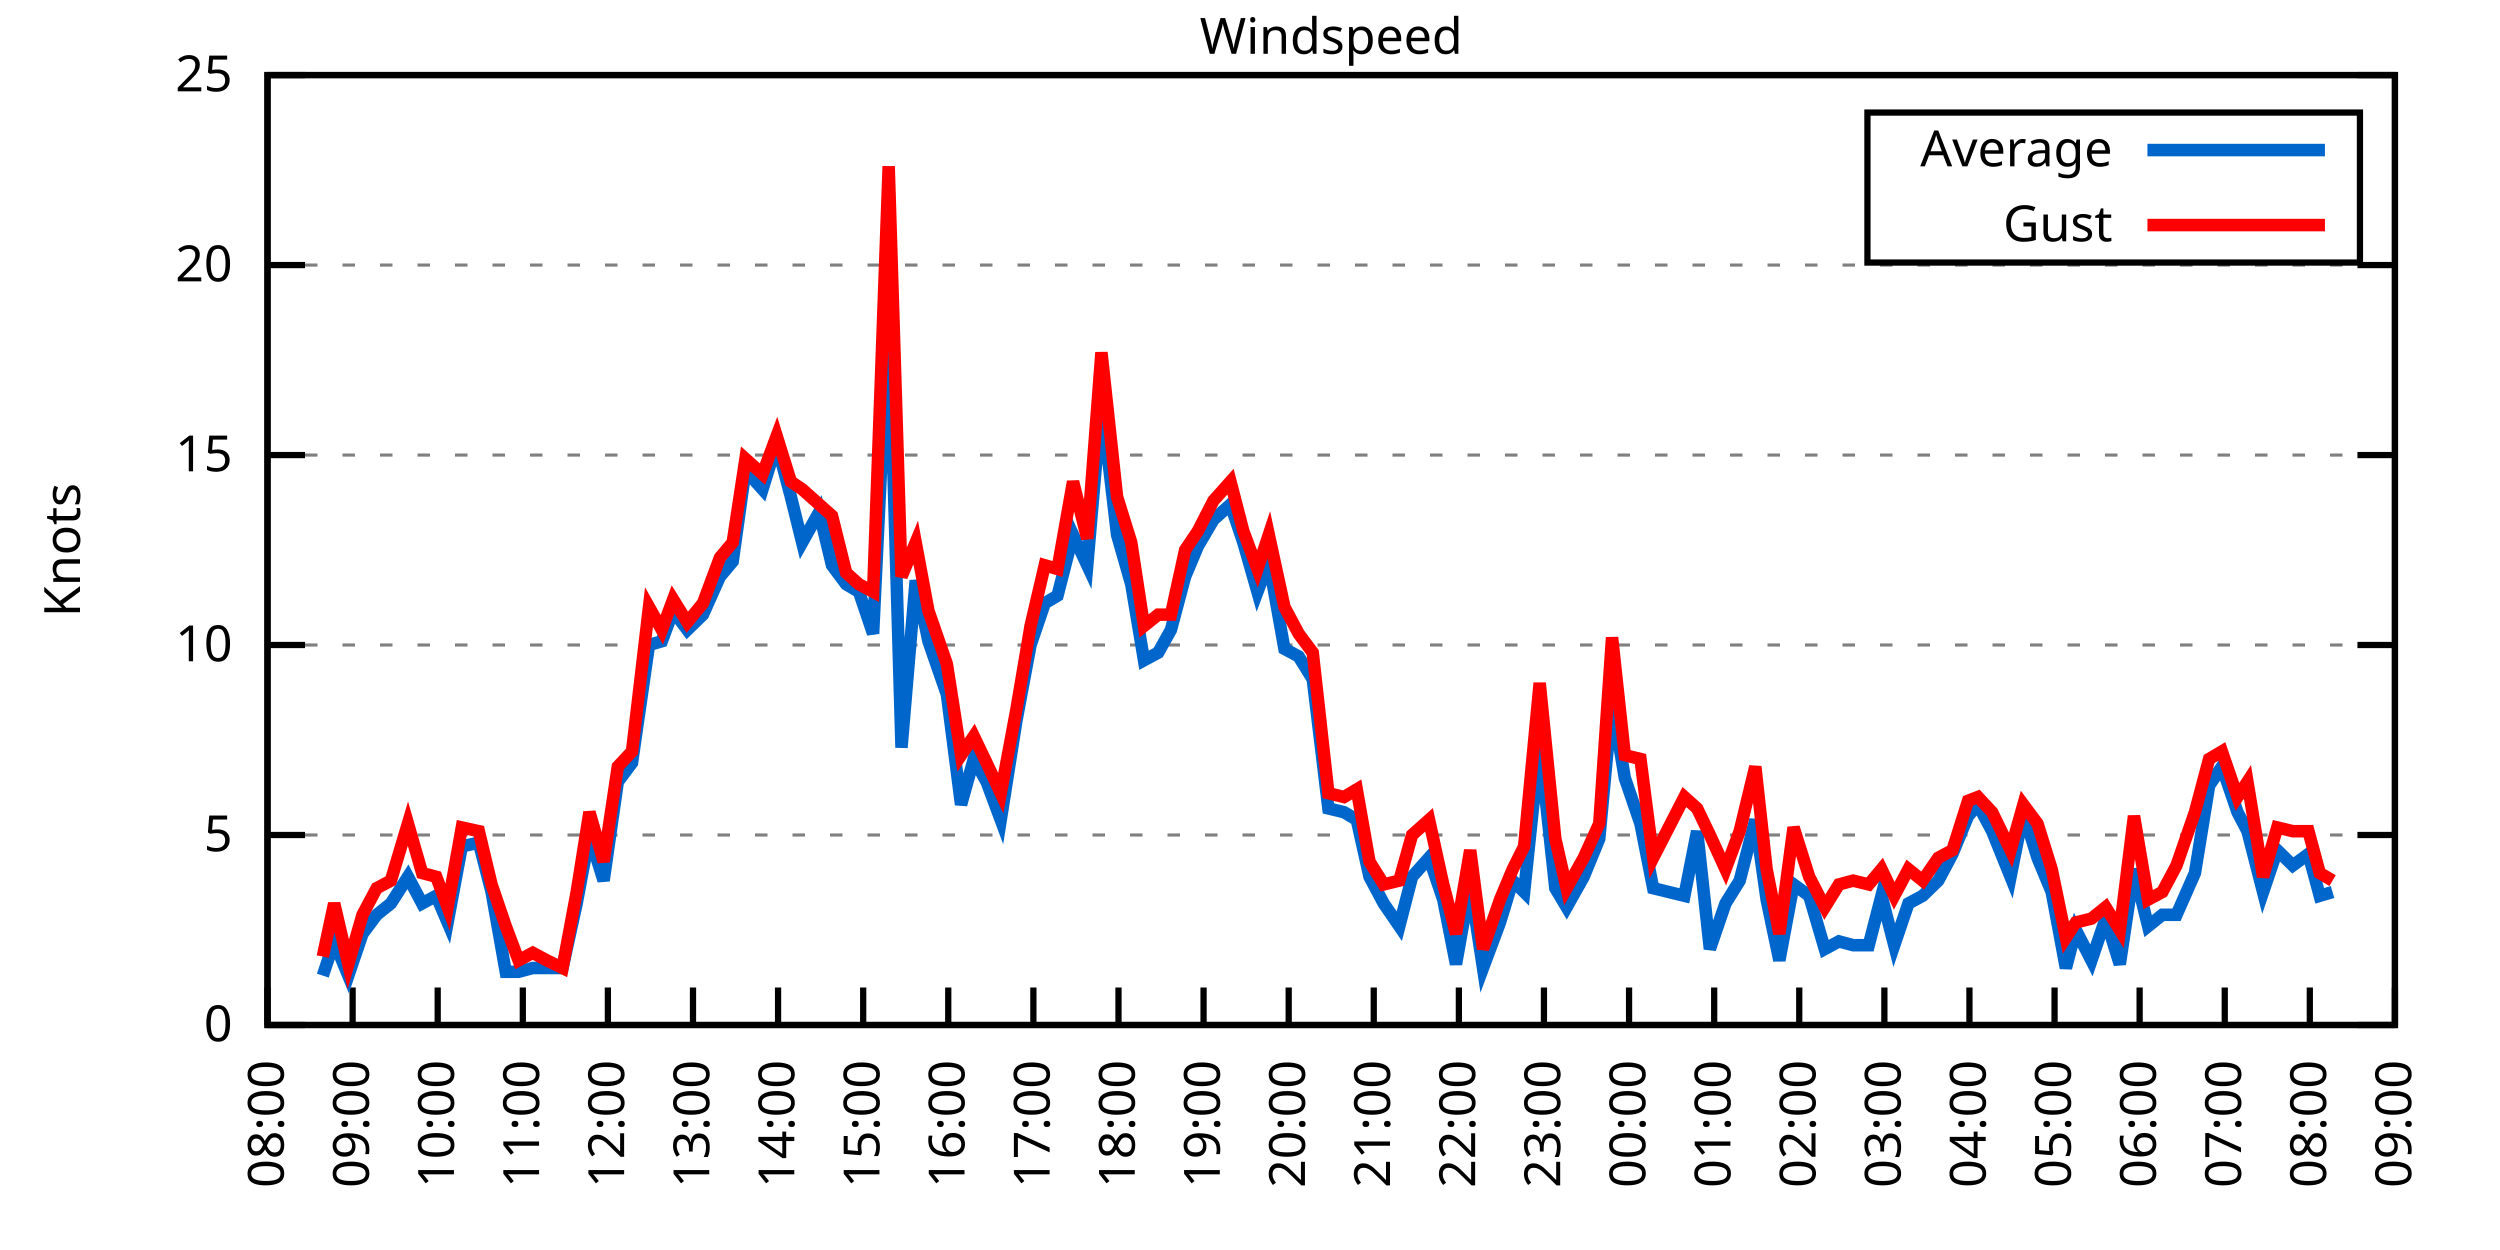
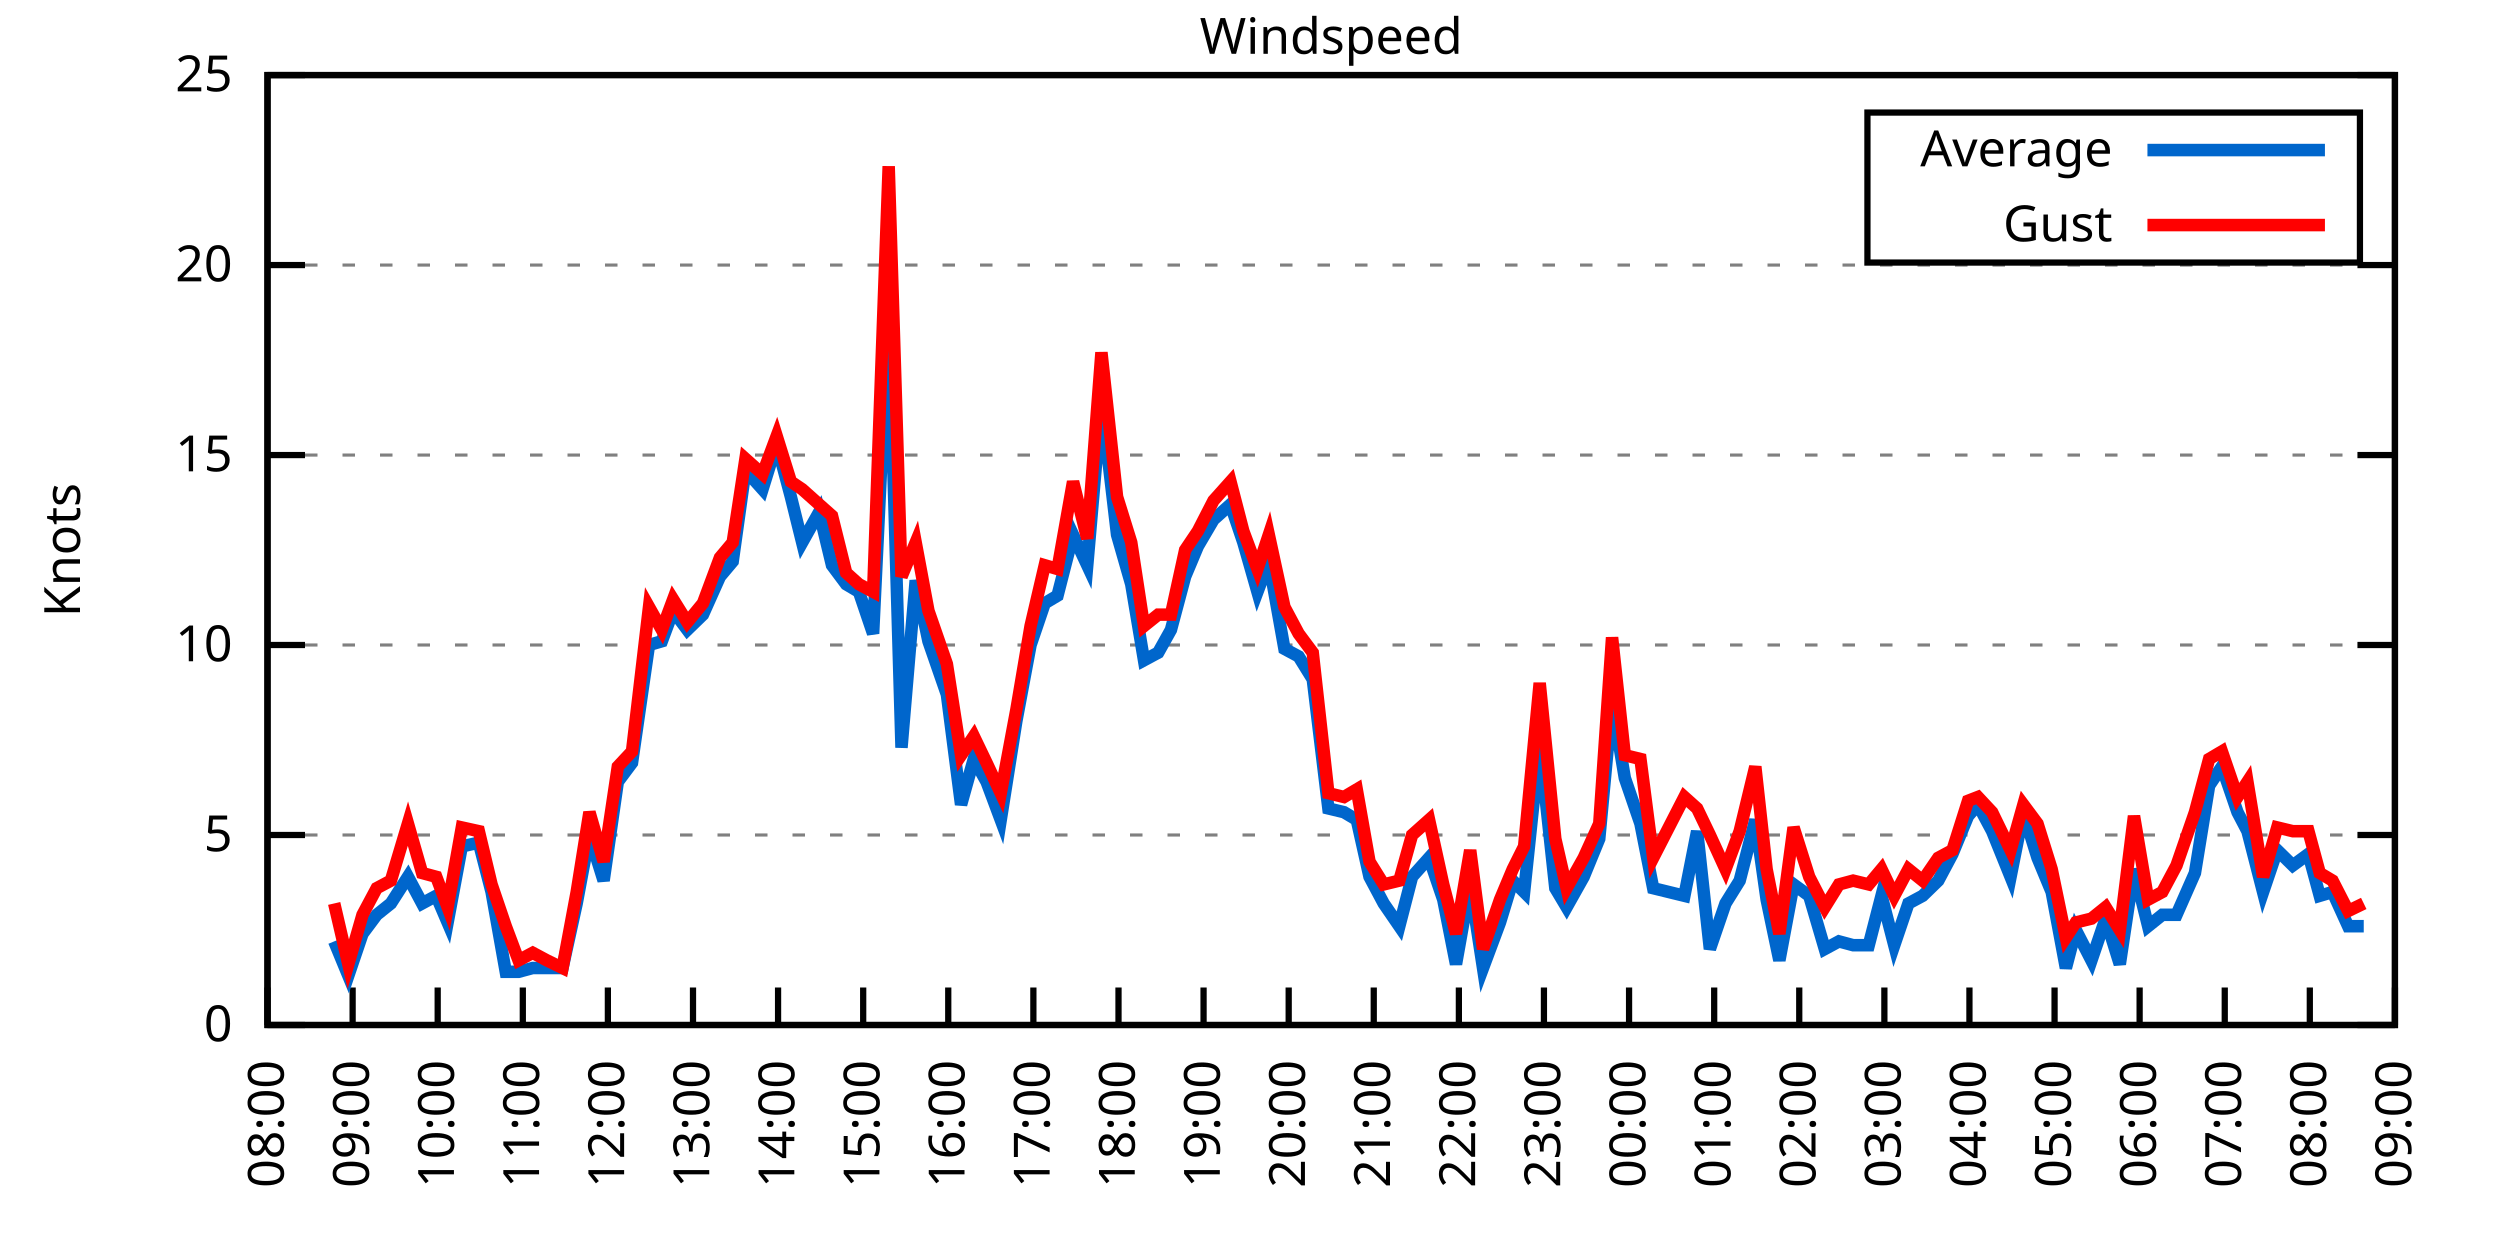
<svg xmlns="http://www.w3.org/2000/svg" xmlns:xlink="http://www.w3.org/1999/xlink" width="400" height="200" viewBox="0 0 400 200">
  <g id="gnuplot_canvas">
    <rect x="0" y="0" width="400" height="200" fill="none" />
    <defs>
      <circle id="gpDot" r="0.5" stroke-width="0.5" stroke="currentColor" />
      <path id="gpPt0" stroke-width="0.333" stroke="currentColor" d="M-1,0 h2 M0,-1 v2" />
      <path id="gpPt1" stroke-width="0.333" stroke="currentColor" d="M-1,-1 L1,1 M1,-1 L-1,1" />
      <path id="gpPt2" stroke-width="0.333" stroke="currentColor" d="M-1,0 L1,0 M0,-1 L0,1 M-1,-1 L1,1 M-1,1 L1,-1" />
      <rect id="gpPt3" stroke-width="0.333" stroke="currentColor" x="-1" y="-1" width="2" height="2" />
      <rect id="gpPt4" stroke-width="0.333" stroke="currentColor" fill="currentColor" x="-1" y="-1" width="2" height="2" />
      <circle id="gpPt5" stroke-width="0.333" stroke="currentColor" cx="0" cy="0" r="1" />
      <use xlink:href="#gpPt5" id="gpPt6" fill="currentColor" stroke="none" />
      <path id="gpPt7" stroke-width="0.333" stroke="currentColor" d="M0,-1.33 L-1.33,0.67 L1.33,0.67 z" />
      <use xlink:href="#gpPt7" id="gpPt8" fill="currentColor" stroke="none" />
      <use xlink:href="#gpPt7" id="gpPt9" stroke="currentColor" transform="rotate(180)" />
      <use xlink:href="#gpPt9" id="gpPt10" fill="currentColor" stroke="none" />
      <use xlink:href="#gpPt3" id="gpPt11" stroke="currentColor" transform="rotate(45)" />
      <use xlink:href="#gpPt11" id="gpPt12" fill="currentColor" stroke="none" />
      <path id="gpPt13" stroke-width="0.333" stroke="currentColor" d="M0,1.330 L1.265,0.411 L0.782,-1.067 L-0.782,-1.076 L-1.265,0.411 z" />
      <use xlink:href="#gpPt13" id="gpPt14" fill="currentColor" stroke="none" />
      <filter id="textbox" filterUnits="objectBoundingBox" x="0" y="0" height="1" width="1">
        <feFlood flood-color="white" flood-opacity="1" result="bgnd" />
        <feComposite in="SourceGraphic" in2="bgnd" operator="atop" />
      </filter>
      <filter id="greybox" filterUnits="objectBoundingBox" x="0" y="0" height="1" width="1">
        <feFlood flood-color="lightgrey" flood-opacity="1" result="grey" />
        <feComposite in="SourceGraphic" in2="grey" operator="atop" />
      </filter>
    </defs>
    <g fill="none" color="white" stroke="currentColor" stroke-width="1.00" stroke-linecap="butt" stroke-linejoin="miter">
</g>
    <g fill="none" color="black" stroke="currentColor" stroke-width="1.00" stroke-linecap="butt" stroke-linejoin="miter">
      <g stroke="none" shape-rendering="crispEdges">
        <polygon fill="rgb(255, 255, 255)" points="42.80,164.00 383.18,164.00 383.18,12.02 42.80,12.02 " />
      </g>
    </g>
    <g fill="none" color="black" stroke="currentColor" stroke-width="1.00" stroke-linecap="butt" stroke-linejoin="miter">
</g>
    <g fill="none" color="black" stroke="black" stroke-width="0.50" stroke-linecap="butt" stroke-linejoin="miter">
</g>
    <g fill="none" color="gray" stroke="currentColor" stroke-width="0.50" stroke-linecap="butt" stroke-linejoin="miter">
      <path stroke="gray" stroke-dasharray="2,4" class="gridline" d="M42.80,164.00 L383.19,164.00  " />
    </g>
    <g fill="none" color="gray" stroke="gray" stroke-width="1.00" stroke-linecap="butt" stroke-linejoin="miter">
</g>
    <g fill="none" color="black" stroke="currentColor" stroke-width="1.00" stroke-linecap="butt" stroke-linejoin="miter">
      <path stroke="black" d="M42.80,164.00 L48.80,164.00 M383.19,164.00 L377.19,164.00  " />
      <g transform="translate(37.20,166.60)" stroke="none" fill="black" font-family="Sans" font-size="8.00" text-anchor="end">
        <text>
          <tspan font-family="Sans"> 0</tspan>
        </text>
      </g>
    </g>
    <g fill="none" color="black" stroke="currentColor" stroke-width="1.00" stroke-linecap="butt" stroke-linejoin="miter">
</g>
    <g fill="none" color="black" stroke="black" stroke-width="0.50" stroke-linecap="butt" stroke-linejoin="miter">
</g>
    <g fill="none" color="gray" stroke="currentColor" stroke-width="0.50" stroke-linecap="butt" stroke-linejoin="miter">
      <path stroke="gray" stroke-dasharray="2,4" class="gridline" d="M42.80,133.60 L383.19,133.60  " />
    </g>
    <g fill="none" color="gray" stroke="gray" stroke-width="1.00" stroke-linecap="butt" stroke-linejoin="miter">
</g>
    <g fill="none" color="black" stroke="currentColor" stroke-width="1.00" stroke-linecap="butt" stroke-linejoin="miter">
      <path stroke="black" d="M42.80,133.60 L48.80,133.60 M383.19,133.60 L377.19,133.60  " />
      <g transform="translate(37.20,136.20)" stroke="none" fill="black" font-family="Sans" font-size="8.00" text-anchor="end">
        <text>
          <tspan font-family="Sans"> 5</tspan>
        </text>
      </g>
    </g>
    <g fill="none" color="black" stroke="currentColor" stroke-width="1.00" stroke-linecap="butt" stroke-linejoin="miter">
</g>
    <g fill="none" color="black" stroke="black" stroke-width="0.50" stroke-linecap="butt" stroke-linejoin="miter">
</g>
    <g fill="none" color="gray" stroke="currentColor" stroke-width="0.50" stroke-linecap="butt" stroke-linejoin="miter">
      <path stroke="gray" stroke-dasharray="2,4" class="gridline" d="M42.80,103.20 L383.19,103.20  " />
    </g>
    <g fill="none" color="gray" stroke="gray" stroke-width="1.00" stroke-linecap="butt" stroke-linejoin="miter">
</g>
    <g fill="none" color="black" stroke="currentColor" stroke-width="1.00" stroke-linecap="butt" stroke-linejoin="miter">
      <path stroke="black" d="M42.80,103.20 L48.80,103.20 M383.19,103.20 L377.19,103.20  " />
      <g transform="translate(37.20,105.80)" stroke="none" fill="black" font-family="Sans" font-size="8.00" text-anchor="end">
        <text>
          <tspan font-family="Sans"> 10</tspan>
        </text>
      </g>
    </g>
    <g fill="none" color="black" stroke="currentColor" stroke-width="1.00" stroke-linecap="butt" stroke-linejoin="miter">
</g>
    <g fill="none" color="black" stroke="black" stroke-width="0.50" stroke-linecap="butt" stroke-linejoin="miter">
</g>
    <g fill="none" color="gray" stroke="currentColor" stroke-width="0.50" stroke-linecap="butt" stroke-linejoin="miter">
      <path stroke="gray" stroke-dasharray="2,4" class="gridline" d="M42.80,72.81 L383.19,72.81  " />
    </g>
    <g fill="none" color="gray" stroke="gray" stroke-width="1.00" stroke-linecap="butt" stroke-linejoin="miter">
</g>
    <g fill="none" color="black" stroke="currentColor" stroke-width="1.00" stroke-linecap="butt" stroke-linejoin="miter">
      <path stroke="black" d="M42.80,72.81 L48.80,72.81 M383.19,72.81 L377.19,72.81  " />
      <g transform="translate(37.20,75.41)" stroke="none" fill="black" font-family="Sans" font-size="8.00" text-anchor="end">
        <text>
          <tspan font-family="Sans"> 15</tspan>
        </text>
      </g>
    </g>
    <g fill="none" color="black" stroke="currentColor" stroke-width="1.00" stroke-linecap="butt" stroke-linejoin="miter">
</g>
    <g fill="none" color="black" stroke="black" stroke-width="0.50" stroke-linecap="butt" stroke-linejoin="miter">
</g>
    <g fill="none" color="gray" stroke="currentColor" stroke-width="0.50" stroke-linecap="butt" stroke-linejoin="miter">
      <path stroke="gray" stroke-dasharray="2,4" class="gridline" d="M42.80,42.41 L383.19,42.41  " />
    </g>
    <g fill="none" color="gray" stroke="gray" stroke-width="1.00" stroke-linecap="butt" stroke-linejoin="miter">
</g>
    <g fill="none" color="black" stroke="currentColor" stroke-width="1.00" stroke-linecap="butt" stroke-linejoin="miter">
      <path stroke="black" d="M42.80,42.41 L48.80,42.41 M383.19,42.41 L377.19,42.41  " />
      <g transform="translate(37.20,45.01)" stroke="none" fill="black" font-family="Sans" font-size="8.00" text-anchor="end">
        <text>
          <tspan font-family="Sans"> 20</tspan>
        </text>
      </g>
    </g>
    <g fill="none" color="black" stroke="currentColor" stroke-width="1.00" stroke-linecap="butt" stroke-linejoin="miter">
</g>
    <g fill="none" color="black" stroke="black" stroke-width="0.50" stroke-linecap="butt" stroke-linejoin="miter">
</g>
    <g fill="none" color="gray" stroke="currentColor" stroke-width="0.50" stroke-linecap="butt" stroke-linejoin="miter">
      <path stroke="gray" stroke-dasharray="2,4" class="gridline" d="M42.80,12.01 L383.19,12.01  " />
    </g>
    <g fill="none" color="gray" stroke="gray" stroke-width="1.00" stroke-linecap="butt" stroke-linejoin="miter">
</g>
    <g fill="none" color="black" stroke="currentColor" stroke-width="1.00" stroke-linecap="butt" stroke-linejoin="miter">
      <path stroke="black" d="M42.80,12.01 L48.80,12.01 M383.19,12.01 L377.19,12.01  " />
      <g transform="translate(37.20,14.61)" stroke="none" fill="black" font-family="Sans" font-size="8.00" text-anchor="end">
        <text>
          <tspan font-family="Sans"> 25</tspan>
        </text>
      </g>
    </g>
    <g fill="none" color="black" stroke="currentColor" stroke-width="1.00" stroke-linecap="butt" stroke-linejoin="miter">
      <path stroke="black" d="M42.80,164.00 L42.80,158.00  " />
      <g transform="translate(45.40,169.60) rotate(270.00)" stroke="none" fill="black" font-family="Sans" font-size="8.00" text-anchor="end">
        <text>
          <tspan font-family="Sans">08:00</tspan>
        </text>
      </g>
    </g>
    <g fill="none" color="black" stroke="currentColor" stroke-width="1.00" stroke-linecap="butt" stroke-linejoin="miter">
      <path stroke="black" d="M56.42,164.00 L56.42,158.00  " />
      <g transform="translate(59.02,169.60) rotate(270.00)" stroke="none" fill="black" font-family="Sans" font-size="8.00" text-anchor="end">
        <text>
          <tspan font-family="Sans">09:00</tspan>
        </text>
      </g>
    </g>
    <g fill="none" color="black" stroke="currentColor" stroke-width="1.00" stroke-linecap="butt" stroke-linejoin="miter">
      <path stroke="black" d="M70.03,164.00 L70.03,158.00  " />
      <g transform="translate(72.63,169.60) rotate(270.00)" stroke="none" fill="black" font-family="Sans" font-size="8.00" text-anchor="end">
        <text>
          <tspan font-family="Sans">10:00</tspan>
        </text>
      </g>
    </g>
    <g fill="none" color="black" stroke="currentColor" stroke-width="1.00" stroke-linecap="butt" stroke-linejoin="miter">
      <path stroke="black" d="M83.65,164.00 L83.65,158.00  " />
      <g transform="translate(86.25,169.60) rotate(270.00)" stroke="none" fill="black" font-family="Sans" font-size="8.00" text-anchor="end">
        <text>
          <tspan font-family="Sans">11:00</tspan>
        </text>
      </g>
    </g>
    <g fill="none" color="black" stroke="currentColor" stroke-width="1.00" stroke-linecap="butt" stroke-linejoin="miter">
      <path stroke="black" d="M97.26,164.00 L97.26,158.00  " />
      <g transform="translate(99.86,169.60) rotate(270.00)" stroke="none" fill="black" font-family="Sans" font-size="8.00" text-anchor="end">
        <text>
          <tspan font-family="Sans">12:00</tspan>
        </text>
      </g>
    </g>
    <g fill="none" color="black" stroke="currentColor" stroke-width="1.00" stroke-linecap="butt" stroke-linejoin="miter">
      <path stroke="black" d="M110.88,164.00 L110.88,158.00  " />
      <g transform="translate(113.48,169.60) rotate(270.00)" stroke="none" fill="black" font-family="Sans" font-size="8.00" text-anchor="end">
        <text>
          <tspan font-family="Sans">13:00</tspan>
        </text>
      </g>
    </g>
    <g fill="none" color="black" stroke="currentColor" stroke-width="1.00" stroke-linecap="butt" stroke-linejoin="miter">
      <path stroke="black" d="M124.49,164.00 L124.49,158.00  " />
      <g transform="translate(127.09,169.60) rotate(270.00)" stroke="none" fill="black" font-family="Sans" font-size="8.00" text-anchor="end">
        <text>
          <tspan font-family="Sans">14:00</tspan>
        </text>
      </g>
    </g>
    <g fill="none" color="black" stroke="currentColor" stroke-width="1.00" stroke-linecap="butt" stroke-linejoin="miter">
      <path stroke="black" d="M138.11,164.00 L138.11,158.00  " />
      <g transform="translate(140.71,169.60) rotate(270.00)" stroke="none" fill="black" font-family="Sans" font-size="8.00" text-anchor="end">
        <text>
          <tspan font-family="Sans">15:00</tspan>
        </text>
      </g>
    </g>
    <g fill="none" color="black" stroke="currentColor" stroke-width="1.00" stroke-linecap="butt" stroke-linejoin="miter">
      <path stroke="black" d="M151.72,164.00 L151.72,158.00  " />
      <g transform="translate(154.32,169.60) rotate(270.00)" stroke="none" fill="black" font-family="Sans" font-size="8.00" text-anchor="end">
        <text>
          <tspan font-family="Sans">16:00</tspan>
        </text>
      </g>
    </g>
    <g fill="none" color="black" stroke="currentColor" stroke-width="1.00" stroke-linecap="butt" stroke-linejoin="miter">
      <path stroke="black" d="M165.34,164.00 L165.34,158.00  " />
      <g transform="translate(167.94,169.60) rotate(270.00)" stroke="none" fill="black" font-family="Sans" font-size="8.00" text-anchor="end">
        <text>
          <tspan font-family="Sans">17:00</tspan>
        </text>
      </g>
    </g>
    <g fill="none" color="black" stroke="currentColor" stroke-width="1.00" stroke-linecap="butt" stroke-linejoin="miter">
      <path stroke="black" d="M178.96,164.00 L178.96,158.00  " />
      <g transform="translate(181.56,169.60) rotate(270.00)" stroke="none" fill="black" font-family="Sans" font-size="8.00" text-anchor="end">
        <text>
          <tspan font-family="Sans">18:00</tspan>
        </text>
      </g>
    </g>
    <g fill="none" color="black" stroke="currentColor" stroke-width="1.00" stroke-linecap="butt" stroke-linejoin="miter">
      <path stroke="black" d="M192.57,164.00 L192.57,158.00  " />
      <g transform="translate(195.17,169.60) rotate(270.00)" stroke="none" fill="black" font-family="Sans" font-size="8.00" text-anchor="end">
        <text>
          <tspan font-family="Sans">19:00</tspan>
        </text>
      </g>
    </g>
    <g fill="none" color="black" stroke="currentColor" stroke-width="1.00" stroke-linecap="butt" stroke-linejoin="miter">
      <path stroke="black" d="M206.19,164.00 L206.19,158.00  " />
      <g transform="translate(208.79,169.60) rotate(270.00)" stroke="none" fill="black" font-family="Sans" font-size="8.00" text-anchor="end">
        <text>
          <tspan font-family="Sans">20:00</tspan>
        </text>
      </g>
    </g>
    <g fill="none" color="black" stroke="currentColor" stroke-width="1.00" stroke-linecap="butt" stroke-linejoin="miter">
      <path stroke="black" d="M219.80,164.00 L219.80,158.00  " />
      <g transform="translate(222.40,169.60) rotate(270.00)" stroke="none" fill="black" font-family="Sans" font-size="8.00" text-anchor="end">
        <text>
          <tspan font-family="Sans">21:00</tspan>
        </text>
      </g>
    </g>
    <g fill="none" color="black" stroke="currentColor" stroke-width="1.00" stroke-linecap="butt" stroke-linejoin="miter">
      <path stroke="black" d="M233.42,164.00 L233.42,158.00  " />
      <g transform="translate(236.02,169.60) rotate(270.00)" stroke="none" fill="black" font-family="Sans" font-size="8.00" text-anchor="end">
        <text>
          <tspan font-family="Sans">22:00</tspan>
        </text>
      </g>
    </g>
    <g fill="none" color="black" stroke="currentColor" stroke-width="1.00" stroke-linecap="butt" stroke-linejoin="miter">
      <path stroke="black" d="M247.03,164.00 L247.03,158.00  " />
      <g transform="translate(249.63,169.60) rotate(270.00)" stroke="none" fill="black" font-family="Sans" font-size="8.00" text-anchor="end">
        <text>
          <tspan font-family="Sans">23:00</tspan>
        </text>
      </g>
    </g>
    <g fill="none" color="black" stroke="currentColor" stroke-width="1.00" stroke-linecap="butt" stroke-linejoin="miter">
      <path stroke="black" d="M260.65,164.00 L260.65,158.00  " />
      <g transform="translate(263.25,169.60) rotate(270.00)" stroke="none" fill="black" font-family="Sans" font-size="8.00" text-anchor="end">
        <text>
          <tspan font-family="Sans">00:00</tspan>
        </text>
      </g>
    </g>
    <g fill="none" color="black" stroke="currentColor" stroke-width="1.00" stroke-linecap="butt" stroke-linejoin="miter">
      <path stroke="black" d="M274.27,164.00 L274.27,158.00  " />
      <g transform="translate(276.87,169.60) rotate(270.00)" stroke="none" fill="black" font-family="Sans" font-size="8.00" text-anchor="end">
        <text>
          <tspan font-family="Sans">01:00</tspan>
        </text>
      </g>
    </g>
    <g fill="none" color="black" stroke="currentColor" stroke-width="1.00" stroke-linecap="butt" stroke-linejoin="miter">
      <path stroke="black" d="M287.88,164.00 L287.88,158.00  " />
      <g transform="translate(290.48,169.60) rotate(270.00)" stroke="none" fill="black" font-family="Sans" font-size="8.00" text-anchor="end">
        <text>
          <tspan font-family="Sans">02:00</tspan>
        </text>
      </g>
    </g>
    <g fill="none" color="black" stroke="currentColor" stroke-width="1.00" stroke-linecap="butt" stroke-linejoin="miter">
      <path stroke="black" d="M301.50,164.00 L301.50,158.00  " />
      <g transform="translate(304.10,169.60) rotate(270.00)" stroke="none" fill="black" font-family="Sans" font-size="8.00" text-anchor="end">
        <text>
          <tspan font-family="Sans">03:00</tspan>
        </text>
      </g>
    </g>
    <g fill="none" color="black" stroke="currentColor" stroke-width="1.00" stroke-linecap="butt" stroke-linejoin="miter">
      <path stroke="black" d="M315.11,164.00 L315.11,158.00  " />
      <g transform="translate(317.71,169.60) rotate(270.00)" stroke="none" fill="black" font-family="Sans" font-size="8.00" text-anchor="end">
        <text>
          <tspan font-family="Sans">04:00</tspan>
        </text>
      </g>
    </g>
    <g fill="none" color="black" stroke="currentColor" stroke-width="1.00" stroke-linecap="butt" stroke-linejoin="miter">
      <path stroke="black" d="M328.73,164.00 L328.73,158.00  " />
      <g transform="translate(331.33,169.60) rotate(270.00)" stroke="none" fill="black" font-family="Sans" font-size="8.00" text-anchor="end">
        <text>
          <tspan font-family="Sans">05:00</tspan>
        </text>
      </g>
    </g>
    <g fill="none" color="black" stroke="currentColor" stroke-width="1.00" stroke-linecap="butt" stroke-linejoin="miter">
      <path stroke="black" d="M342.34,164.00 L342.34,158.00  " />
      <g transform="translate(344.94,169.60) rotate(270.00)" stroke="none" fill="black" font-family="Sans" font-size="8.00" text-anchor="end">
        <text>
          <tspan font-family="Sans">06:00</tspan>
        </text>
      </g>
    </g>
    <g fill="none" color="black" stroke="currentColor" stroke-width="1.00" stroke-linecap="butt" stroke-linejoin="miter">
      <path stroke="black" d="M355.96,164.00 L355.96,158.00  " />
      <g transform="translate(358.56,169.60) rotate(270.00)" stroke="none" fill="black" font-family="Sans" font-size="8.00" text-anchor="end">
        <text>
          <tspan font-family="Sans">07:00</tspan>
        </text>
      </g>
    </g>
    <g fill="none" color="black" stroke="currentColor" stroke-width="1.00" stroke-linecap="butt" stroke-linejoin="miter">
      <path stroke="black" d="M369.57,164.00 L369.57,158.00  " />
      <g transform="translate(372.17,169.60) rotate(270.00)" stroke="none" fill="black" font-family="Sans" font-size="8.00" text-anchor="end">
        <text>
          <tspan font-family="Sans">08:00</tspan>
        </text>
      </g>
    </g>
    <g fill="none" color="black" stroke="currentColor" stroke-width="1.00" stroke-linecap="butt" stroke-linejoin="miter">
      <path stroke="black" d="M383.19,164.00 L383.19,158.00  " />
      <g transform="translate(385.79,169.60) rotate(270.00)" stroke="none" fill="black" font-family="Sans" font-size="8.00" text-anchor="end">
        <text>
          <tspan font-family="Sans">09:00</tspan>
        </text>
      </g>
    </g>
    <g fill="none" color="black" stroke="currentColor" stroke-width="1.00" stroke-linecap="butt" stroke-linejoin="miter">
</g>
    <g fill="none" color="black" stroke="currentColor" stroke-width="1.00" stroke-linecap="butt" stroke-linejoin="miter">
      <path stroke="black" d="M42.80,12.01 L42.80,164.00 L383.19,164.00 L383.19,12.01 L42.80,12.01 Z  " />
    </g>
    <g fill="none" color="black" stroke="currentColor" stroke-width="1.00" stroke-linecap="butt" stroke-linejoin="miter">
</g>
    <g fill="none" color="black" stroke="currentColor" stroke-width="1.00" stroke-linecap="butt" stroke-linejoin="miter">
      <path stroke="black" d="M298.79,42.01 L298.79,18.01 L377.59,18.01 L377.59,42.01 L298.79,42.01 Z  " />
    </g>
    <g id="Windspeed_plot_1">
      <g fill="none" color="white" stroke="black" stroke-width="2.00" stroke-linecap="butt" stroke-linejoin="miter">
</g>
      <g fill="none" color="black" stroke="currentColor" stroke-width="2.00" stroke-linecap="butt" stroke-linejoin="miter">
        <g transform="translate(337.99,26.61)" stroke="none" fill="black" font-family="Sans" font-size="8.00" text-anchor="end">
          <text>
            <tspan font-family="Sans">Average</tspan>
          </text>
        </g>
      </g>
      <g fill="none" color="black" stroke="currentColor" stroke-width="2.00" stroke-linecap="butt" stroke-linejoin="miter">
-         <path stroke="rgb(  0, 102, 204)" d="M343.59,24.01 L371.99,24.01 M51.65,156.10 L53.47,150.62 L55.73,156.10 L58.00,149.41 L60.27,146.37 L62.54,144.55   L65.27,140.29 L67.54,144.55 L69.80,143.33 L71.62,147.59 L73.89,135.43 L76.61,134.82 L78.65,142.72 L80.92,155.49   L82.97,155.49 L85.24,154.88 L87.50,154.88 L90.00,154.88 L92.27,144.55 L94.31,133.60 L96.58,140.90 L98.85,125.09   L101.12,122.05 L103.84,103.20 L105.89,102.60 L107.70,97.73 L109.97,100.77 L112.47,98.34 L115.19,92.26 L117.23,89.83   L119.27,75.24 L122.00,78.28 L124.27,70.98 L126.54,79.49 L128.35,86.79 L131.07,81.93 L133.12,90.44 L135.39,93.48   L137.43,94.69 L139.70,101.38 L142.19,49.70 L144.24,119.62 L146.51,92.87 L148.55,102.60 L151.50,111.11 L153.77,128.74   L155.81,121.44 L157.85,125.09 L160.12,131.17 L162.62,115.36 L164.89,103.20 L167.16,96.52 L169.20,95.30 L171.69,85.57   L173.96,90.44 L176.23,64.29 L178.73,85.57 L181.00,93.48 L183.04,105.64 L185.31,104.42 L187.35,100.77 L189.62,92.26   L191.66,87.40 L194.16,83.14 L196.88,80.71 L198.93,86.79 L201.19,94.69 L203.01,89.83 L205.51,103.81 L207.78,105.03   L210.04,108.68 L212.54,129.35 L215.04,129.95 L217.08,131.17 L219.12,140.29 L221.39,144.55 L223.89,148.19 L225.93,140.29   L228.65,137.25 L230.92,143.94 L232.96,154.27 L235.23,141.51 L237.28,154.88 L240.00,147.59 L242.04,140.90 L243.86,142.72   L246.35,119.01 L248.85,142.11 L250.66,145.15 L253.39,140.29 L255.88,134.21 L257.93,112.32 L259.97,124.48 L262.47,131.78   L264.51,142.11 L269.50,143.33 L271.54,132.99 L273.58,151.84 L276.08,144.55 L278.35,140.90 L280.85,131.17 L282.66,143.94   L284.70,153.66 L286.97,141.51 L289.47,143.33 L291.97,151.84 L294.23,150.62 L296.50,151.23 L299.00,151.23 L301.04,143.33   L303.08,151.23 L305.35,144.55 L307.62,143.33 L310.12,140.90 L312.39,136.64 L314.89,130.56 L316.47,128.74 L318.74,132.99   L321.69,140.29 L323.74,129.95 L326.00,137.25 L328.27,142.72 L330.54,154.88 L332.13,148.80 L334.63,153.66 L336.90,146.98   L339.17,154.27 L341.44,139.07 L343.70,148.19 L345.97,146.37 L348.24,146.37 L351.19,139.68 L353.46,125.70 L355.50,122.66   L358.00,129.95 L359.59,132.99 L362.09,142.72 L364.36,136.03 L366.85,138.47 L369.35,136.64 L371.16,143.33 L373.21,142.72    " />
+         <path stroke="rgb(  0, 102, 204)" d="M343.59,24.01 L371.99,24.01 M53.47,150.62 L55.73,156.10 L58.00,149.41 L60.27,146.37 L62.54,144.55 L65.27,140.29   L67.54,144.55 L69.80,143.33 L71.62,147.59 L73.89,135.43 L76.61,134.82 L78.65,142.72 L80.92,155.49 L82.97,155.49   L85.24,154.88 L87.50,154.88 L90.00,154.88 L92.27,144.55 L94.31,133.60 L96.58,140.90 L98.85,125.09 L101.12,122.05   L103.84,103.20 L105.89,102.60 L107.70,97.73 L109.97,100.77 L112.47,98.34 L115.19,92.26 L117.23,89.83 L119.27,75.24   L122.00,78.28 L124.27,70.98 L126.54,79.49 L128.35,86.79 L131.07,81.93 L133.12,90.44 L135.39,93.48 L137.43,94.69   L139.70,101.38 L142.19,49.70 L144.24,119.62 L146.51,92.87 L148.55,102.60 L151.50,111.11 L153.77,128.74 L155.81,121.44   L157.85,125.09 L160.12,131.17 L162.62,115.36 L164.89,103.20 L167.16,96.52 L169.20,95.30 L171.69,85.57 L173.96,90.44   L176.23,64.29 L178.73,85.57 L181.00,93.48 L183.04,105.64 L185.31,104.42 L187.35,100.77 L189.62,92.26 L191.66,87.40   L194.16,83.14 L196.88,80.71 L198.93,86.79 L201.19,94.69 L203.01,89.83 L205.51,103.81 L207.78,105.03 L210.04,108.68   L212.54,129.35 L215.04,129.95 L217.08,131.17 L219.12,140.29 L221.39,144.55 L223.89,148.19 L225.93,140.29 L228.65,137.25   L230.92,143.94 L232.96,154.27 L235.23,141.51 L237.28,154.88 L240.00,147.59 L242.04,140.90 L243.86,142.72 L246.35,119.01   L248.85,142.11 L250.66,145.15 L253.39,140.29 L255.88,134.21 L257.93,112.32 L259.97,124.48 L262.47,131.78 L264.51,142.11   L269.50,143.33 L271.54,132.99 L273.58,151.84 L276.08,144.55 L278.35,140.90 L280.85,131.17 L282.66,143.94 L284.70,153.66   L286.97,141.51 L289.47,143.33 L291.97,151.84 L294.23,150.62 L296.50,151.23 L299.00,151.23 L301.04,143.33 L303.08,151.23   L305.35,144.55 L307.62,143.33 L310.12,140.90 L312.39,136.64 L314.89,130.56 L316.47,128.74 L318.74,132.99 L321.69,140.29   L323.74,129.95 L326.00,137.25 L328.27,142.72 L330.54,154.88 L332.13,148.80 L334.63,153.66 L336.90,146.98 L339.17,154.27   L341.44,139.07 L343.70,148.19 L345.97,146.37 L348.24,146.37 L351.19,139.68 L353.46,125.70 L355.50,122.66 L358.00,129.95   L359.59,132.99 L362.09,142.72 L364.36,136.03 L366.85,138.47 L369.35,136.64 L371.16,143.33 L373.21,142.72 L375.70,148.19   L378.20,148.19  " />
      </g>
    </g>
    <g id="Windspeed_plot_2">
      <g fill="none" color="black" stroke="currentColor" stroke-width="2.00" stroke-linecap="butt" stroke-linejoin="miter">
        <g transform="translate(337.99,38.61)" stroke="none" fill="black" font-family="Sans" font-size="8.00" text-anchor="end">
          <text>
            <tspan font-family="Sans">Gust</tspan>
          </text>
        </g>
      </g>
      <g fill="none" color="black" stroke="currentColor" stroke-width="2.00" stroke-linecap="butt" stroke-linejoin="miter">
-         <path stroke="rgb(255,   0,   0)" d="M343.59,36.01 L371.99,36.01 M51.65,153.06 L53.47,144.55 L55.73,154.27 L58.00,146.37 L60.27,142.11 L62.54,140.90   L65.27,131.78 L67.54,139.68 L69.80,140.29 L71.62,145.15 L73.89,132.39 L76.61,132.99 L78.65,141.51 L80.92,148.19   L82.97,153.66 L85.24,152.45 L87.50,153.66 L90.00,154.88 L92.27,142.72 L94.31,129.95 L96.58,137.86 L98.85,122.66   L101.12,120.23 L103.84,97.12 L105.89,100.77 L107.70,95.91 L109.97,99.56 L112.47,96.52 L115.19,89.22 L117.23,86.79   L119.27,73.41 L122.00,75.85 L124.27,69.77 L126.54,77.06 L128.35,78.28 L131.07,80.71 L133.12,82.53 L135.39,91.65   L137.43,93.48 L139.70,94.69 L142.19,26.60 L144.24,92.26 L146.51,86.79 L148.55,97.73 L151.50,106.24 L153.77,120.83   L155.81,117.80 L157.85,122.05 L160.12,126.91 L162.62,113.54 L164.89,100.16 L167.16,90.44 L169.20,91.04 L171.69,77.06   L173.96,86.18 L176.23,56.39 L178.73,79.49 L181.00,86.79 L183.04,100.16 L185.31,98.34 L187.35,98.34 L189.62,88.00   L191.66,84.97 L194.16,80.10 L196.88,77.06 L198.93,84.97 L201.19,91.04 L203.01,85.57 L205.51,97.12 L207.78,101.38   L210.04,104.42 L212.54,126.91 L215.04,127.52 L217.08,126.31 L219.12,137.86 L221.39,141.51 L223.89,140.90 L225.93,133.60   L228.65,131.17 L230.92,141.51 L232.96,149.41 L235.23,136.03 L237.28,151.84 L240.00,143.94 L242.04,139.07 L243.86,135.43   L246.35,109.28 L248.85,134.21 L250.66,142.11 L253.39,137.25 L255.88,131.78 L257.93,101.99 L259.97,120.83 L262.47,121.44   L264.51,137.25 L269.50,127.52 L271.54,129.35 L273.58,133.60 L276.08,139.07 L278.35,132.99 L280.85,122.66 L282.66,139.07   L284.70,149.41 L286.97,132.39 L289.47,140.29 L291.97,145.15 L294.23,141.51 L296.50,140.90 L299.00,141.51 L301.04,139.07   L303.08,143.33 L305.35,139.07 L307.62,140.90 L310.12,137.25 L312.39,136.03 L314.89,128.13 L316.47,127.52 L318.74,129.95   L321.69,136.03 L323.74,128.74 L326.00,131.78 L328.27,139.07 L330.54,150.02 L332.13,147.59 L334.63,146.98 L336.90,145.15   L339.17,148.80 L341.44,130.56 L343.70,143.94 L345.97,142.72 L348.24,138.47 L351.19,129.95 L353.46,121.44 L355.50,120.23   L358.00,127.52 L359.59,125.09 L362.09,140.29 L364.36,132.39 L366.85,132.99 L369.35,132.99 L371.16,139.68 L373.21,140.90    " />
+         <path stroke="rgb(255,   0,   0)" d="M343.59,36.01 L371.99,36.01 M53.47,144.55 L55.73,154.27 L58.00,146.37 L60.27,142.11 L62.54,140.90 L65.27,131.78   L67.54,139.68 L69.80,140.29 L71.62,145.15 L73.89,132.39 L76.61,132.99 L78.65,141.51 L80.92,148.19 L82.97,153.66   L85.24,152.45 L87.50,153.66 L90.00,154.88 L92.27,142.72 L94.31,129.95 L96.58,137.86 L98.85,122.66 L101.12,120.23   L103.84,97.12 L105.89,100.77 L107.70,95.91 L109.97,99.56 L112.47,96.52 L115.19,89.22 L117.23,86.79 L119.27,73.41   L122.00,75.85 L124.27,69.77 L126.54,77.06 L128.35,78.28 L131.07,80.71 L133.12,82.53 L135.39,91.65 L137.43,93.48   L139.70,94.69 L142.19,26.60 L144.24,92.26 L146.51,86.79 L148.55,97.73 L151.50,106.24 L153.77,120.83 L155.81,117.80   L157.85,122.05 L160.12,126.91 L162.62,113.54 L164.89,100.16 L167.16,90.44 L169.20,91.04 L171.69,77.06 L173.96,86.18   L176.23,56.39 L178.73,79.49 L181.00,86.79 L183.04,100.16 L185.31,98.34 L187.35,98.34 L189.62,88.00 L191.66,84.97   L194.16,80.10 L196.88,77.06 L198.93,84.97 L201.19,91.04 L203.01,85.57 L205.51,97.12 L207.78,101.38 L210.04,104.42   L212.54,126.91 L215.04,127.52 L217.08,126.31 L219.12,137.86 L221.39,141.51 L223.89,140.90 L225.93,133.60 L228.65,131.17   L230.92,141.51 L232.96,149.41 L235.23,136.03 L237.28,151.84 L240.00,143.94 L242.04,139.07 L243.86,135.43 L246.35,109.28   L248.85,134.21 L250.66,142.11 L253.39,137.25 L255.88,131.78 L257.93,101.99 L259.97,120.83 L262.47,121.44 L264.51,137.25   L269.50,127.52 L271.54,129.35 L273.58,133.60 L276.08,139.07 L278.35,132.99 L280.85,122.66 L282.66,139.07 L284.70,149.41   L286.97,132.39 L289.47,140.29 L291.97,145.15 L294.23,141.51 L296.50,140.90 L299.00,141.51 L301.04,139.07 L303.08,143.33   L305.35,139.07 L307.62,140.90 L310.12,137.25 L312.39,136.03 L314.89,128.13 L316.47,127.52 L318.74,129.95 L321.69,136.03   L323.74,128.74 L326.00,131.78 L328.27,139.07 L330.54,150.02 L332.13,147.59 L334.63,146.98 L336.90,145.15 L339.17,148.80   L341.44,130.56 L343.70,143.94 L345.97,142.72 L348.24,138.47 L351.19,129.95 L353.46,121.44 L355.50,120.23 L358.00,127.52   L359.59,125.09 L362.09,140.29 L364.36,132.39 L366.85,132.99 L369.35,132.99 L371.16,139.68 L373.21,140.90 L375.70,145.76   L378.20,144.55  " />
      </g>
    </g>
    <g fill="none" color="black" stroke="currentColor" stroke-width="2.00" stroke-linecap="butt" stroke-linejoin="miter">
</g>
    <g fill="none" color="black" stroke="black" stroke-width="1.00" stroke-linecap="butt" stroke-linejoin="miter">
</g>
    <g fill="none" color="black" stroke="currentColor" stroke-width="1.00" stroke-linecap="butt" stroke-linejoin="miter">
      <path stroke="black" d="M42.80,12.01 L42.80,164.00 L383.19,164.00 L383.19,12.01 L42.80,12.01 Z  " />
      <g transform="translate(12.80,88.01) rotate(270.00)" stroke="none" fill="black" font-family="Sans" font-size="8.00" text-anchor="middle">
        <text>
          <tspan font-family="Sans">Knots</tspan>
        </text>
      </g>
    </g>
    <g fill="none" color="black" stroke="currentColor" stroke-width="1.00" stroke-linecap="butt" stroke-linejoin="miter">
</g>
    <g fill="none" color="black" stroke="currentColor" stroke-width="1.00" stroke-linecap="butt" stroke-linejoin="miter">
      <g transform="translate(212.99,8.61)" stroke="none" fill="black" font-family="Sans" font-size="8.00" text-anchor="middle">
        <text>
          <tspan font-family="Sans">Windspeed</tspan>
        </text>
      </g>
    </g>
    <g fill="none" color="black" stroke="currentColor" stroke-width="1.00" stroke-linecap="butt" stroke-linejoin="miter">
</g>
  </g>
</svg>
